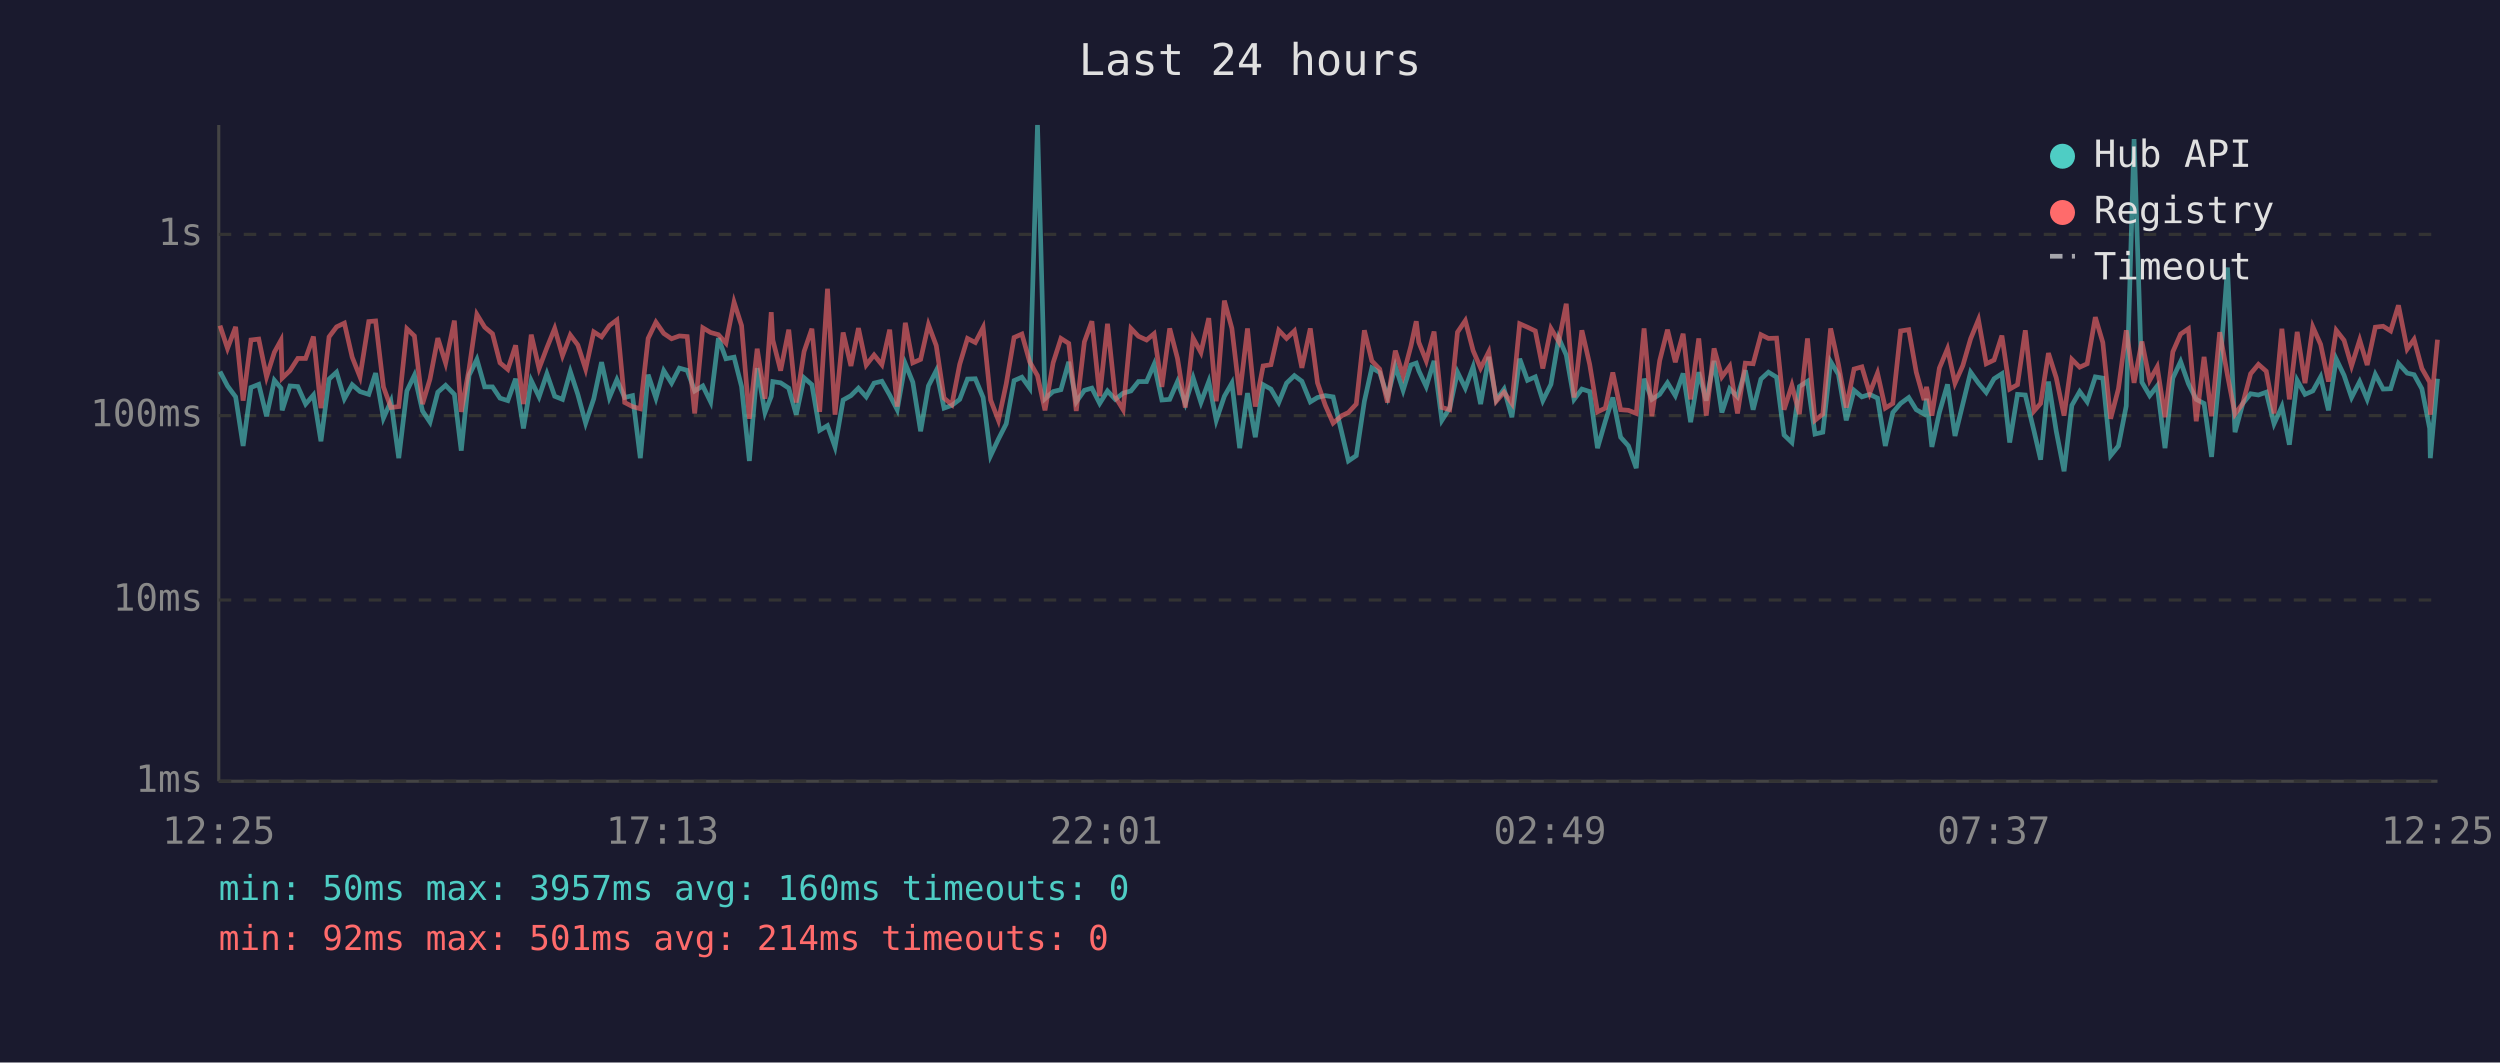
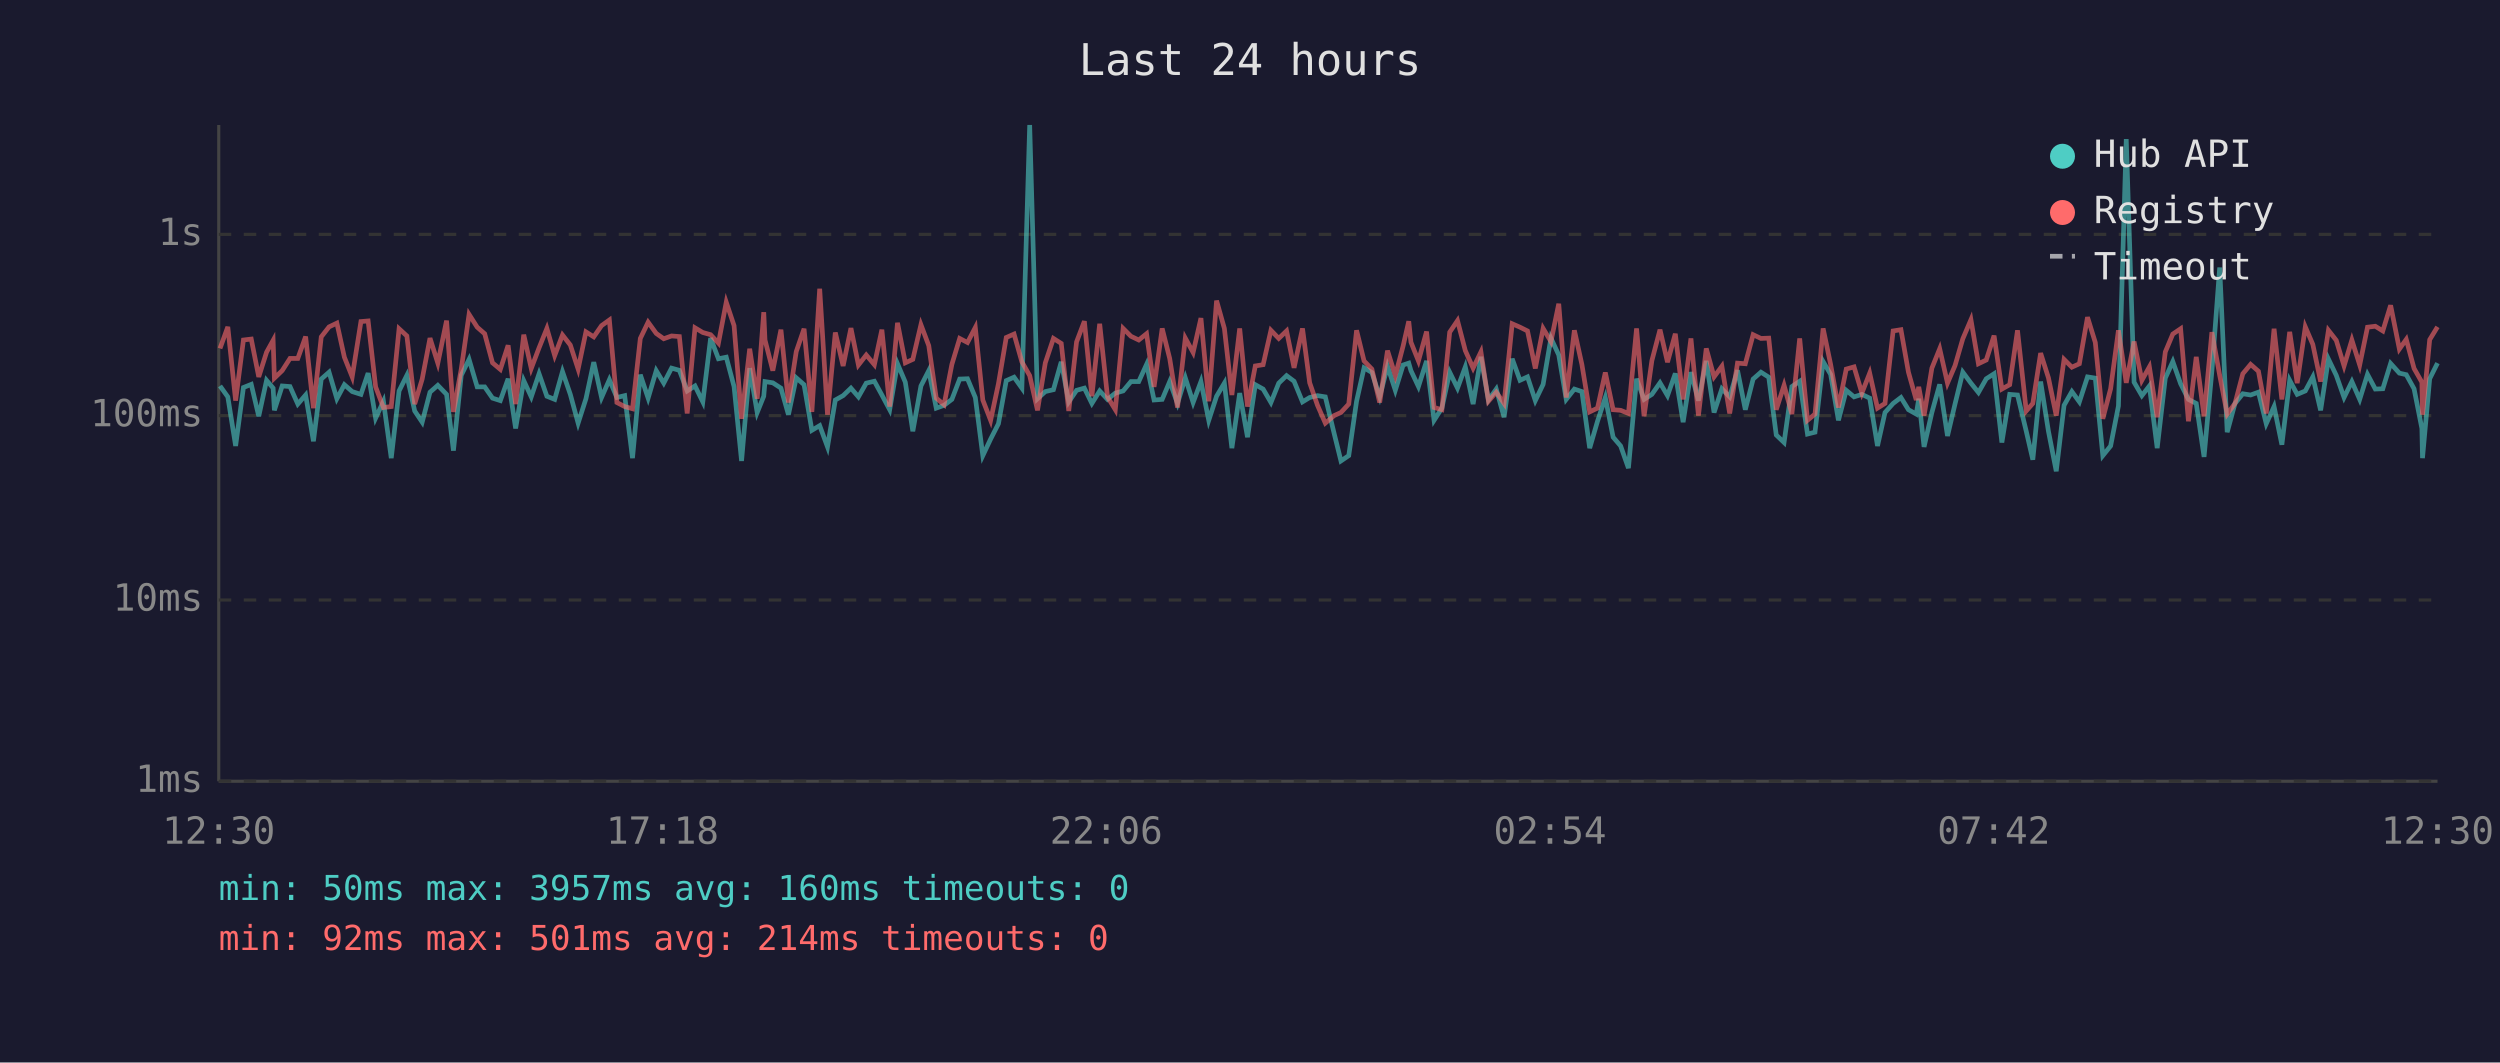
<svg xmlns="http://www.w3.org/2000/svg" viewBox="0 0 800 340" font-family="monospace" font-size="12">
  <rect width="800" height="340" fill="#1a1a2e" />
  <text x="400" y="24" fill="#e0e0e0" font-size="14" text-anchor="middle">Last 24 hours</text>
  <line x1="70" y1="40" x2="70" y2="250" stroke="#444" stroke-width="1" />
  <line x1="70" y1="250" x2="780" y2="250" stroke="#444" stroke-width="1" />
  <line x1="70" y1="250" x2="780" y2="250" stroke="#333" stroke-width="1" stroke-dasharray="4" />
  <text x="65" y="250" fill="#888" text-anchor="end" dominant-baseline="middle">1ms</text>
  <line x1="70" y1="192" x2="780" y2="192" stroke="#333" stroke-width="1" stroke-dasharray="4" />
  <text x="65" y="192" fill="#888" text-anchor="end" dominant-baseline="middle">10ms</text>
  <line x1="70" y1="133" x2="780" y2="133" stroke="#333" stroke-width="1" stroke-dasharray="4" />
  <text x="65" y="133" fill="#888" text-anchor="end" dominant-baseline="middle">100ms</text>
  <line x1="70" y1="75" x2="780" y2="75" stroke="#333" stroke-width="1" stroke-dasharray="4" />
  <text x="65" y="75" fill="#888" text-anchor="end" dominant-baseline="middle">1s</text>
-   <text x="70" y="270" fill="#888" text-anchor="middle">12:25</text>
-   <text x="212" y="270" fill="#888" text-anchor="middle">17:13</text>
-   <text x="354" y="270" fill="#888" text-anchor="middle">22:01</text>
-   <text x="496" y="270" fill="#888" text-anchor="middle">02:49</text>
-   <text x="638" y="270" fill="#888" text-anchor="middle">07:37</text>
-   <text x="780" y="270" fill="#888" text-anchor="middle">12:25</text>
-   <polyline points="70.4,118.9 72.8,123.5 75.4,127.0 77.8,142.7 80.3,124.0 82.8,123.0 85.3,133.2 87.8,121.7 89.9,124.2 90.3,131.3 92.8,123.5 95.3,123.7 97.8,129.3 100.3,126.4 102.7,141.2 105.3,121.3 107.7,119.1 110.2,127.6 112.7,123.1 115.2,125.3 118.0,126.2 120.2,119.4 122.7,133.8 125.1,128.4 127.6,146.6 130.2,125.1 132.6,120.1 135.2,131.5 137.6,135.1 140.1,125.5 142.6,123.3 145.4,126.2 147.6,144.2 150.1,120.1 152.6,115.0 155.1,123.8 157.6,123.8 160.0,127.4 162.5,128.2 165.0,121.2 167.5,137.1 170.0,121.8 172.5,127.0 175.0,119.6 177.5,126.8 180.0,127.8 182.5,118.9 184.9,126.2 187.4,135.4 190.0,127.6 192.5,115.9 195.0,127.2 197.4,121.5 199.9,127.2 202.4,126.6 204.9,146.6 207.4,119.9 209.9,127.4 212.4,118.6 214.9,122.6 217.4,117.8 219.9,118.5 222.3,125.1 224.9,123.5 227.4,128.6 229.9,108.2 232.3,114.8 234.9,114.3 237.3,123.7 239.8,147.5 242.3,117.8 244.8,132.0 246.8,126.8 247.3,122.1 249.8,122.5 252.4,124.2 254.8,132.7 257.3,120.9 259.8,123.1 262.3,137.7 264.8,136.2 267.2,143.0 269.8,128.0 272.3,126.6 274.7,124.2 277.2,127.0 279.7,122.6 282.2,122.0 284.7,126.4 287.1,131.1 289.7,116.4 292.1,122.3 294.6,138.0 297.1,123.5 299.6,118.6 302.1,130.6 304.6,129.7 307.1,127.8 309.6,121.3 312.1,121.2 314.6,127.2 317.0,145.8 319.5,140.5 322.0,135.6 324.5,121.8 327.0,120.7 329.5,124.2 332.0,40.0 334.4,127.6 337.0,125.3 339.5,124.7 342.0,115.8 344.4,128.6 347.0,124.9 349.4,124.2 351.9,129.1 354.4,125.1 356.9,127.8 359.4,125.8 361.9,125.1 364.3,122.1 366.9,122.1 369.3,116.6 371.8,128.0 374.3,127.8 376.8,122.1 379.3,129.1 381.8,120.9 384.3,128.8 386.8,122.1 389.2,134.5 391.8,126.8 394.2,122.6 396.7,143.4 399.2,125.8 401.7,139.9 404.2,123.1 406.7,124.5 409.2,128.8 411.7,122.6 414.2,120.2 416.6,122.0 419.3,128.6 421.6,127.2 424.1,126.6 426.6,127.0 429.4,138.6 431.5,147.5 434.0,145.8 436.6,128.4 439.0,117.7 441.5,119.2 444.0,127.0 446.5,117.2 449.0,124.9 451.5,116.8 453.2,116.2 454.0,118.6 456.4,123.7 458.9,115.5 461.4,134.5 463.9,130.6 466.4,119.1 468.9,124.2 471.4,117.4 473.8,129.3 476.4,114.2 478.8,128.0 481.3,124.5 483.8,133.5 486.3,114.8 488.8,121.7 491.3,120.6 493.7,128.2 496.3,123.0 498.8,108.2 501.2,113.6 503.7,127.8 506.2,124.5 508.7,125.3 511.2,143.4 513.7,134.8 516.1,127.2 518.6,139.9 521.1,142.7 523.6,149.8 526.1,121.2 528.6,127.8 531.1,126.2 533.6,122.5 536.1,126.6 538.6,119.5 541.0,135.1 543.6,119.1 546.0,128.2 548.5,115.5 551.0,132.0 553.5,124.4 556.0,127.0 558.5,118.5 561.0,131.1 563.5,121.3 565.9,119.1 568.5,120.7 570.9,139.2 573.4,141.6 575.8,123.7 578.4,122.0 580.8,138.9 583.3,138.3 585.8,115.7 588.3,119.8 590.8,134.5 593.3,124.9 595.8,127.0 598.3,126.2 600.8,127.4 603.3,142.7 605.7,132.0 608.2,129.1 610.8,127.2 613.2,131.1 615.7,132.5 616.5,127.6 618.2,143.0 620.6,132.0 623.2,123.0 625.6,139.5 628.1,129.3 630.6,119.1 633.1,122.6 635.6,125.6 638.1,121.2 640.6,119.6 643.1,141.6 645.6,126.2 648.1,126.4 650.9,138.0 653.0,147.1 655.5,122.1 658.0,138.0 660.5,150.8 663.0,129.7 665.5,125.3 667.9,128.6 670.5,120.6 672.9,121.0 675.4,145.8 677.9,142.7 680.4,129.9 682.9,44.5 685.4,122.3 687.9,126.6 690.3,123.5 692.8,143.4 695.3,121.0 697.8,115.7 700.3,122.8 702.8,127.8 705.3,129.1 707.7,146.2 710.3,118.8 712.8,85.6 715.2,138.3 717.7,129.1 720.2,126.0 722.7,126.4 725.2,125.5 727.7,135.6 730.2,130.1 732.6,142.3 735.1,121.7 737.6,126.2 740.1,125.1 742.6,120.6 745.1,131.3 747.6,114.9 750.1,120.1 752.5,127.2 755.1,122.1 757.5,127.8 760.1,119.8 762.6,124.5 765.0,124.4 767.5,116.3 770.3,119.4 772.5,119.9 775.0,124.4 777.5,137.1 777.7,146.6 780.0,121.2" fill="none" stroke="#4ecdc4" stroke-width="1.5" opacity="0.6" />
-   <polyline points="70.4,104.2 72.8,111.5 75.4,104.6 77.8,128.2 80.3,108.8 82.8,108.5 85.3,120.6 87.8,112.7 89.9,108.9 90.3,121.0 92.8,118.6 95.3,114.7 97.8,114.7 100.3,107.7 102.7,130.6 105.3,107.8 107.7,104.6 110.2,103.4 112.7,114.3 115.2,120.6 118.0,102.9 120.2,102.7 122.7,123.8 125.1,130.4 127.6,130.1 130.2,105.2 132.6,107.5 135.2,129.3 137.6,121.3 140.1,108.2 142.6,116.2 145.4,102.6 147.6,131.8 150.1,118.1 152.6,100.6 155.1,104.7 157.6,106.8 160.0,116.1 162.5,118.2 165.0,110.5 167.5,129.3 170.0,107.1 172.5,117.9 175.0,111.3 177.5,105.1 180.0,113.8 182.5,107.2 184.9,110.4 187.4,118.1 190.0,106.2 192.5,107.8 195.0,104.2 197.4,102.4 199.9,128.8 202.4,130.1 204.9,130.8 207.4,108.3 209.9,103.1 212.4,106.7 214.9,108.4 217.4,107.5 219.9,107.7 222.3,132.3 224.9,104.9 227.4,106.4 229.9,107.1 232.3,109.8 234.9,96.7 237.3,104.2 239.8,134.0 242.3,111.6 244.8,127.6 246.8,99.9 247.3,108.8 249.8,118.6 252.4,105.5 254.8,128.8 257.3,112.5 259.8,105.2 262.3,131.8 264.8,92.4 267.2,132.7 269.8,106.4 272.3,117.1 274.7,105.0 277.2,116.8 279.7,113.6 282.2,116.7 284.7,105.5 287.1,130.1 289.7,103.3 292.1,116.1 294.6,115.0 297.1,103.9 299.6,110.6 302.1,127.4 304.6,129.5 307.1,116.6 309.6,108.3 312.1,109.6 314.6,104.8 317.0,128.0 319.5,134.5 322.0,122.8 324.5,108.0 327.0,106.9 329.5,115.8 332.0,120.2 334.4,131.3 337.0,116.1 339.5,108.3 342.0,109.9 344.4,131.5 347.0,109.4 349.4,102.8 351.9,126.8 354.4,103.6 356.9,127.0 359.4,131.1 361.9,105.1 364.3,107.6 366.9,108.8 369.3,106.8 371.8,123.8 374.3,105.1 376.8,114.7 379.3,130.4 381.8,108.2 384.3,112.8 386.8,101.8 389.2,128.4 391.8,96.2 394.2,105.1 396.7,126.4 399.2,105.1 401.7,130.1 404.2,117.1 406.7,116.7 409.2,105.7 411.7,108.3 414.2,105.9 416.6,117.7 419.3,105.1 421.6,122.5 424.1,129.7 426.6,135.4 429.4,133.0 431.5,132.0 434.0,129.3 436.6,105.7 439.0,115.5 441.5,118.1 444.0,128.8 446.5,112.2 449.0,120.2 451.5,110.7 453.2,102.8 454.0,109.5 456.4,115.5 458.9,106.1 461.4,130.4 463.9,131.1 466.4,106.3 468.9,102.6 471.4,112.2 473.8,117.8 476.4,112.6 478.8,128.4 481.3,125.5 483.8,129.1 486.3,103.6 488.8,104.7 491.3,105.9 493.7,117.9 496.3,105.1 498.8,109.3 501.2,97.2 503.7,127.2 506.2,105.7 508.7,116.6 511.2,131.8 513.7,130.6 516.1,119.2 518.6,131.1 521.1,131.3 523.6,132.3 526.1,105.1 528.6,133.2 531.1,115.4 533.6,105.5 536.1,115.9 538.6,106.8 541.0,127.8 543.6,108.3 546.0,133.0 548.5,111.5 551.0,120.6 553.5,117.2 556.0,132.3 558.5,116.2 561.0,116.4 563.5,107.1 565.9,108.3 568.5,108.2 570.9,131.1 573.4,123.3 575.8,132.5 578.4,108.3 580.8,134.5 583.3,132.5 585.8,105.1 588.3,116.6 590.8,130.4 593.3,118.1 595.8,117.4 598.3,125.8 600.8,119.4 603.3,130.6 605.7,129.1 608.2,105.9 610.8,105.5 613.2,119.1 615.7,128.0 616.5,123.8 618.2,133.0 620.6,117.8 623.2,111.6 625.6,122.6 628.1,117.0 630.6,108.4 633.1,102.3 635.6,116.4 638.1,115.2 640.6,107.4 643.1,124.5 645.6,123.1 648.1,105.7 650.9,131.5 653.0,129.1 655.5,113.0 658.0,120.9 660.5,133.0 663.0,115.0 665.5,117.5 667.9,116.4 670.5,101.5 672.9,109.6 675.4,134.0 677.9,124.4 680.4,105.7 682.9,122.5 685.4,109.3 687.9,121.7 690.3,117.4 692.8,133.5 695.3,112.6 697.8,106.9 700.3,105.2 702.8,134.8 705.3,114.2 707.7,133.2 710.3,106.3 712.8,120.1 715.2,132.5 717.7,129.1 720.2,119.6 722.7,116.6 725.2,118.8 727.7,132.3 730.2,105.2 732.6,127.8 735.1,106.2 737.6,122.6 740.1,104.6 742.6,110.2 745.1,122.1 747.6,105.7 750.1,108.9 752.5,117.1 755.1,108.8 757.5,116.8 760.1,104.7 762.6,104.4 765.0,105.9 767.5,97.7 770.3,111.7 772.5,108.6 775.0,117.9 777.5,122.3 777.7,132.7 780.0,108.7" fill="none" stroke="#ff6b6b" stroke-width="1.5" opacity="0.6" />
+   <text x="70" y="270" fill="#888" text-anchor="middle">12:30</text>
+   <text x="212" y="270" fill="#888" text-anchor="middle">17:18</text>
+   <text x="354" y="270" fill="#888" text-anchor="middle">22:06</text>
+   <text x="496" y="270" fill="#888" text-anchor="middle">02:54</text>
+   <text x="638" y="270" fill="#888" text-anchor="middle">07:42</text>
+   <text x="780" y="270" fill="#888" text-anchor="middle">12:30</text>
+   <polyline points="70.4,123.5 72.9,127.0 75.4,142.7 77.9,124.0 80.4,123.0 82.8,133.2 85.3,121.7 87.4,124.2 87.8,131.3 90.3,123.5 92.8,123.7 95.3,129.3 97.8,126.4 100.3,141.2 102.8,121.3 105.3,119.1 107.8,127.6 110.2,123.1 112.7,125.3 115.5,126.2 117.8,119.4 120.2,133.8 122.7,128.4 125.2,146.6 127.7,125.1 130.2,120.1 132.7,131.5 135.1,135.1 137.6,125.5 140.1,123.3 142.9,126.2 145.1,144.2 147.6,120.1 150.1,115.0 152.7,123.8 155.1,123.8 157.6,127.4 160.1,128.2 162.6,121.2 165.0,137.1 167.6,121.8 170.0,127.0 172.5,119.6 175.0,126.8 177.5,127.8 180.0,118.9 182.5,126.2 185.0,135.4 187.5,127.6 190.0,115.9 192.5,127.2 195.0,121.5 197.4,127.2 199.9,126.6 202.4,146.6 204.9,119.9 207.4,127.4 210.0,118.6 212.4,122.6 214.9,117.8 217.4,118.5 219.9,125.1 222.4,123.5 224.9,128.6 227.4,108.2 229.9,114.8 232.4,114.3 234.9,123.7 237.3,147.5 239.9,117.8 242.3,132.0 244.4,126.8 244.8,122.1 247.3,122.5 249.9,124.2 252.3,132.7 254.8,120.9 257.3,123.1 259.8,137.7 262.3,136.2 264.8,143.0 267.3,128.0 269.8,126.6 272.3,124.2 274.7,127.0 277.2,122.6 279.8,122.0 282.2,126.4 284.7,131.1 287.2,116.4 289.7,122.3 292.1,138.0 294.7,123.5 297.2,118.6 299.6,130.6 302.1,129.7 304.6,127.8 307.1,121.3 309.6,121.2 312.1,127.2 314.5,145.8 317.0,140.5 319.5,135.6 322.0,121.8 324.5,120.7 327.0,124.2 329.5,40.0 332.0,127.6 334.5,125.3 337.1,124.7 339.6,115.8 342.0,128.6 344.5,124.9 347.0,124.2 349.4,129.1 351.9,125.1 354.4,127.8 356.9,125.8 359.4,125.1 361.9,122.1 364.4,122.1 366.9,116.6 369.3,128.0 371.9,127.8 374.3,122.1 376.8,129.1 379.3,120.9 381.8,128.8 384.3,122.1 386.8,134.5 389.3,126.8 391.8,122.6 394.2,143.4 396.7,125.8 399.2,139.9 401.7,123.1 404.2,124.5 406.7,128.8 409.2,122.6 411.7,120.2 414.1,122.0 416.8,128.6 419.1,127.2 421.6,126.6 424.1,127.0 426.9,138.6 429.1,147.5 431.6,145.8 434.1,128.4 436.5,117.7 439.0,119.2 441.5,127.0 444.0,117.2 446.5,124.9 449.0,116.8 450.8,116.2 451.5,118.6 453.9,123.7 456.5,115.5 458.9,134.5 461.4,130.6 463.9,119.1 466.4,124.2 468.9,117.4 471.4,129.3 473.9,114.2 476.3,128.0 478.8,124.5 481.3,133.5 483.9,114.8 486.4,121.7 488.8,120.6 491.3,128.2 493.8,123.0 496.3,108.2 498.8,113.6 501.2,127.8 503.8,124.5 506.2,125.3 508.7,143.4 511.2,134.8 513.7,127.2 516.2,139.9 518.6,142.7 521.1,149.8 523.7,121.2 526.1,127.8 528.6,126.2 531.2,122.5 533.6,126.6 536.1,119.5 538.6,135.1 541.1,119.1 543.5,128.2 546.0,115.5 548.5,132.0 551.0,124.4 553.5,127.0 556.0,118.5 558.5,131.1 561.0,121.3 563.5,119.1 566.0,120.7 568.4,139.2 570.9,141.6 573.4,123.7 575.9,122.0 578.4,138.9 580.8,138.3 583.4,115.7 585.8,119.8 588.3,134.5 590.8,124.9 593.3,127.0 595.8,126.2 598.3,127.4 600.8,142.7 603.2,132.0 605.8,129.1 608.3,127.2 610.7,131.1 613.2,132.5 614.0,127.6 615.7,143.0 618.2,132.0 620.7,123.0 623.2,139.5 625.6,129.3 628.1,119.1 630.7,122.6 633.1,125.6 635.6,121.2 638.1,119.6 640.6,141.6 643.1,126.2 645.6,126.4 648.4,138.0 650.5,147.1 653.0,122.1 655.5,138.0 658.0,150.8 660.5,129.7 663.0,125.3 665.4,128.6 668.0,120.6 670.5,121.0 672.9,145.8 675.4,142.7 677.9,129.9 680.4,44.5 682.9,122.3 685.4,126.6 687.8,123.5 690.3,143.4 692.9,121.0 695.3,115.7 697.8,122.8 700.3,127.8 702.8,129.1 705.3,146.2 707.8,118.8 710.3,85.6 712.7,138.3 715.2,129.1 717.7,126.0 720.2,126.4 722.7,125.5 725.2,135.6 727.7,130.1 730.2,142.3 732.7,121.7 735.1,126.2 737.7,125.1 740.1,120.6 742.6,131.3 745.1,114.9 747.6,120.1 750.1,127.2 752.6,122.1 755.1,127.8 757.6,119.8 760.1,124.5 762.5,124.4 765.0,116.3 767.8,119.4 770.0,119.9 772.5,124.4 775.0,137.1 775.2,146.6 777.5,121.2 780.0,116.2" fill="none" stroke="#4ecdc4" stroke-width="1.5" opacity="0.6" />
+   <polyline points="70.4,111.5 72.9,104.6 75.4,128.2 77.9,108.8 80.4,108.5 82.8,120.6 85.3,112.7 87.4,108.9 87.8,121.0 90.3,118.6 92.8,114.7 95.3,114.7 97.8,107.7 100.3,130.6 102.8,107.8 105.3,104.6 107.8,103.4 110.2,114.3 112.7,120.6 115.5,102.9 117.8,102.7 120.2,123.8 122.7,130.4 125.2,130.1 127.7,105.2 130.2,107.5 132.7,129.3 135.1,121.3 137.6,108.2 140.1,116.2 142.9,102.6 145.1,131.8 147.6,118.1 150.1,100.6 152.7,104.7 155.1,106.8 157.6,116.1 160.1,118.2 162.6,110.5 165.0,129.3 167.6,107.1 170.0,117.9 172.5,111.3 175.0,105.1 177.5,113.8 180.0,107.2 182.5,110.4 185.0,118.1 187.5,106.2 190.0,107.8 192.5,104.2 195.0,102.4 197.4,128.8 199.9,130.1 202.4,130.8 204.9,108.3 207.4,103.1 210.0,106.7 212.4,108.4 214.9,107.5 217.4,107.7 219.9,132.3 222.4,104.9 224.9,106.4 227.4,107.1 229.9,109.8 232.4,96.7 234.9,104.2 237.3,134.0 239.9,111.6 242.3,127.6 244.4,99.9 244.8,108.8 247.3,118.6 249.9,105.5 252.3,128.8 254.8,112.5 257.3,105.2 259.8,131.8 262.3,92.4 264.8,132.7 267.3,106.4 269.8,117.1 272.3,105.0 274.7,116.8 277.2,113.6 279.8,116.7 282.2,105.5 284.7,130.1 287.2,103.3 289.7,116.1 292.1,115.0 294.7,103.9 297.2,110.6 299.6,127.4 302.1,129.5 304.6,116.6 307.1,108.3 309.6,109.6 312.1,104.8 314.5,128.0 317.0,134.5 319.5,122.8 322.0,108.0 324.5,106.9 327.0,115.8 329.5,120.2 332.0,131.3 334.5,116.1 337.1,108.3 339.6,109.9 342.0,131.5 344.5,109.4 347.0,102.8 349.4,126.8 351.9,103.6 354.4,127.0 356.9,131.1 359.4,105.1 361.9,107.6 364.4,108.8 366.9,106.8 369.3,123.8 371.9,105.1 374.3,114.7 376.8,130.4 379.3,108.2 381.8,112.8 384.3,101.8 386.8,128.4 389.3,96.2 391.8,105.1 394.2,126.4 396.7,105.1 399.2,130.1 401.7,117.1 404.2,116.7 406.7,105.7 409.2,108.3 411.7,105.9 414.1,117.7 416.8,105.1 419.1,122.5 421.6,129.7 424.1,135.4 426.9,133.0 429.1,132.0 431.6,129.3 434.1,105.7 436.5,115.5 439.0,118.1 441.5,128.8 444.0,112.2 446.5,120.2 449.0,110.7 450.8,102.8 451.5,109.5 453.9,115.5 456.5,106.1 458.9,130.4 461.4,131.1 463.9,106.3 466.4,102.6 468.9,112.2 471.4,117.8 473.9,112.6 476.3,128.4 478.8,125.5 481.3,129.1 483.9,103.6 486.4,104.7 488.8,105.9 491.3,117.9 493.8,105.1 496.3,109.3 498.8,97.2 501.2,127.2 503.8,105.7 506.2,116.6 508.7,131.8 511.2,130.6 513.7,119.2 516.2,131.1 518.6,131.3 521.1,132.3 523.7,105.1 526.1,133.2 528.6,115.4 531.2,105.5 533.6,115.9 536.1,106.8 538.6,127.8 541.1,108.3 543.5,133.0 546.0,111.5 548.5,120.6 551.0,117.2 553.5,132.3 556.0,116.2 558.5,116.4 561.0,107.1 563.5,108.3 566.0,108.2 568.4,131.1 570.9,123.3 573.4,132.5 575.9,108.3 578.4,134.5 580.8,132.5 583.4,105.1 585.8,116.6 588.3,130.4 590.8,118.1 593.3,117.4 595.8,125.8 598.3,119.4 600.8,130.6 603.2,129.1 605.8,105.9 608.3,105.5 610.7,119.1 613.2,128.0 614.0,123.8 615.7,133.0 618.2,117.8 620.7,111.6 623.2,122.6 625.6,117.0 628.1,108.4 630.7,102.3 633.1,116.4 635.6,115.2 638.1,107.4 640.6,124.5 643.1,123.1 645.6,105.7 648.4,131.5 650.5,129.1 653.0,113.0 655.5,120.9 658.0,133.0 660.5,115.0 663.0,117.5 665.4,116.4 668.0,101.5 670.5,109.6 672.9,134.0 675.4,124.4 677.9,105.7 680.4,122.5 682.9,109.3 685.4,121.7 687.8,117.4 690.3,133.5 692.9,112.6 695.3,106.9 697.8,105.2 700.3,134.8 702.8,114.2 705.3,133.2 707.8,106.3 710.3,120.1 712.7,132.5 715.2,129.1 717.7,119.6 720.2,116.6 722.7,118.8 725.2,132.3 727.7,105.2 730.2,127.8 732.7,106.2 735.1,122.6 737.7,104.6 740.1,110.2 742.6,122.1 745.1,105.7 747.6,108.9 750.1,117.1 752.6,108.8 755.1,116.8 757.6,104.7 760.1,104.4 762.5,105.9 765.0,97.7 767.8,111.7 770.0,108.6 772.5,117.9 775.0,122.3 775.2,132.7 777.5,108.7 780.0,104.6" fill="none" stroke="#ff6b6b" stroke-width="1.5" opacity="0.6" />
  <circle cx="660" cy="50" r="4" fill="#4ecdc4" />
  <text x="670" y="50" fill="#e0e0e0" dominant-baseline="middle">Hub API</text>
  <circle cx="660" cy="68" r="4" fill="#ff6b6b" />
  <text x="670" y="68" fill="#e0e0e0" dominant-baseline="middle">Registry</text>
  <line x1="656" y1="82" x2="664" y2="82" stroke="#e0e0e0" stroke-width="1.5" stroke-dasharray="4,3" opacity="0.7" />
  <text x="670" y="86" fill="#e0e0e0" dominant-baseline="middle">Timeout</text>
  <text x="70" y="288" fill="#4ecdc4" font-size="11">min: 50ms  max: 3957ms  avg: 160ms  timeouts: 0</text>
  <text x="70" y="304" fill="#ff6b6b" font-size="11">min: 92ms  max: 501ms  avg: 214ms  timeouts: 0</text>
</svg>
